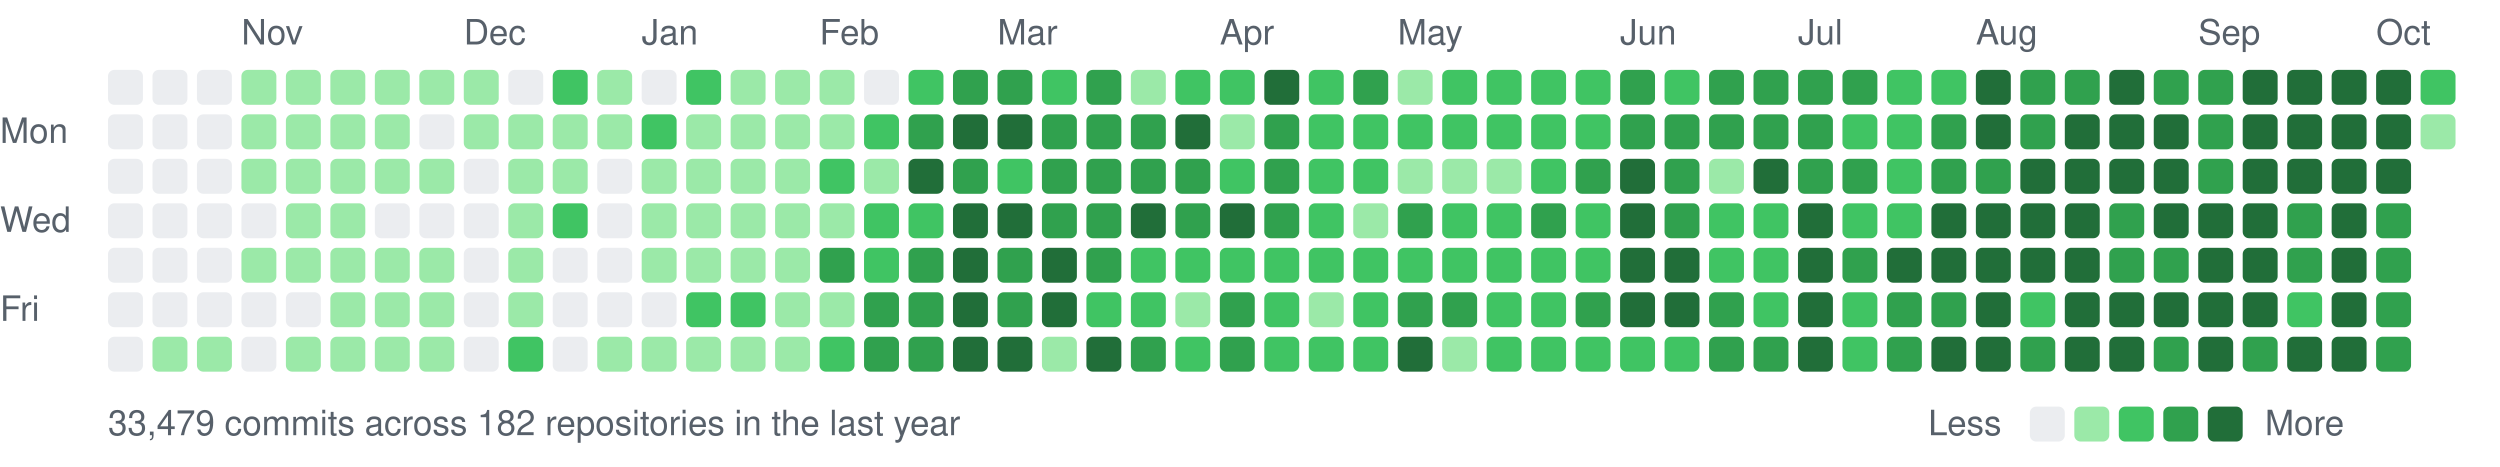
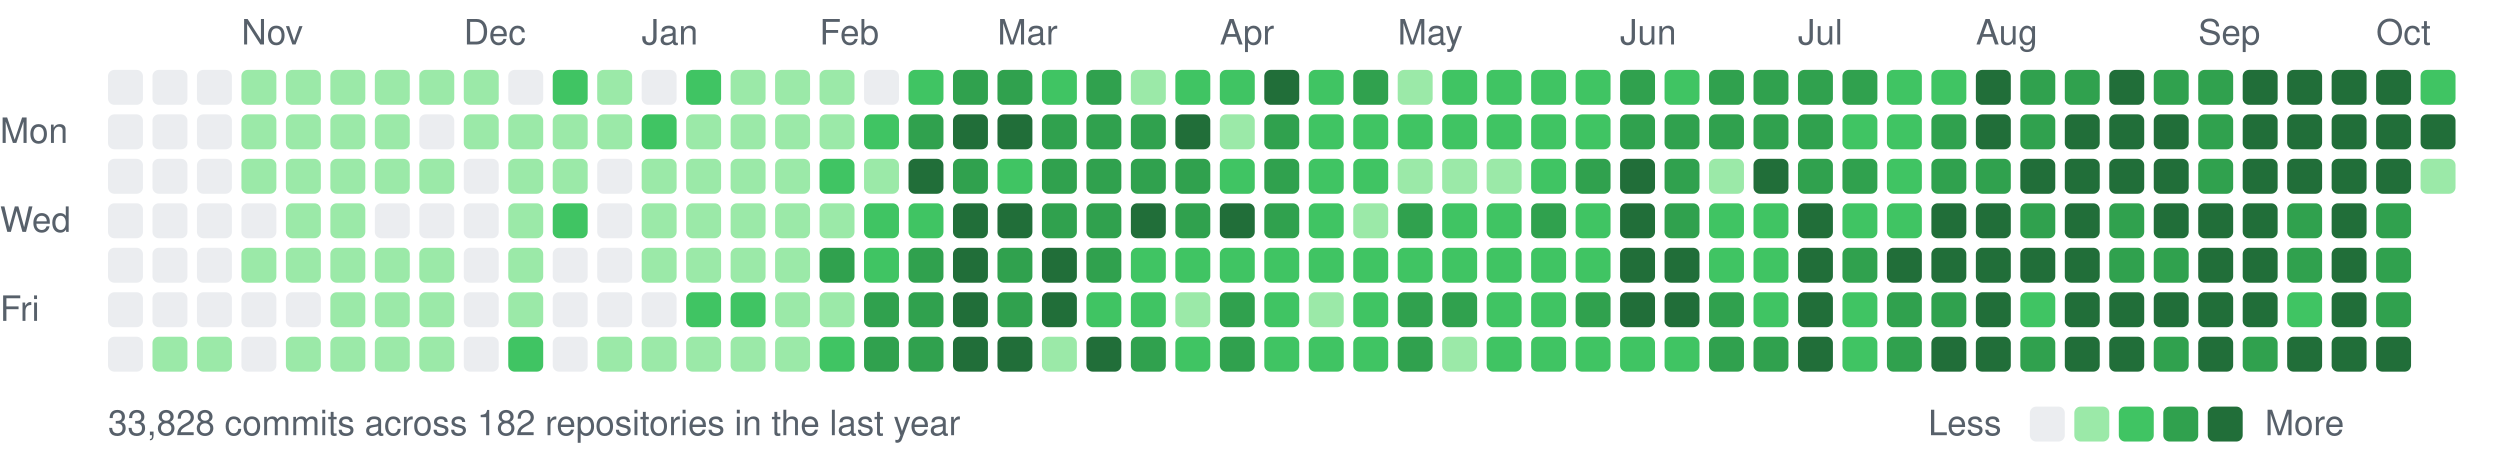
<svg xmlns="http://www.w3.org/2000/svg" width="787" height="147" viewBox="0 0 787 147">
  <style>text{font:11px -apple-system,BlinkMacSystemFont,"Segoe UI",Helvetica,Arial,sans-serif;fill:#57606a}</style>
  <text x="76" y="14">Nov</text>
  <text x="146" y="14">Dec</text>
  <text x="202" y="14">Jan</text>
  <text x="258" y="14">Feb</text>
  <text x="314" y="14">Mar</text>
  <text x="384" y="14">Apr</text>
  <text x="440" y="14">May</text>
  <text x="510" y="14">Jun</text>
  <text x="566" y="14">Jul</text>
  <text x="622" y="14">Aug</text>
  <text x="692" y="14">Sep</text>
  <text x="748" y="14">Oct</text>
  <text x="0" y="45">Mon</text>
  <text x="0" y="73">Wed</text>
  <text x="0" y="101">Fri</text>
  <rect x="34" y="22" width="11" height="11" rx="2" fill="#ebedf0" />
  <rect x="34" y="36" width="11" height="11" rx="2" fill="#ebedf0" />
  <rect x="34" y="50" width="11" height="11" rx="2" fill="#ebedf0" />
  <rect x="34" y="64" width="11" height="11" rx="2" fill="#ebedf0" />
  <rect x="34" y="78" width="11" height="11" rx="2" fill="#ebedf0" />
  <rect x="34" y="92" width="11" height="11" rx="2" fill="#ebedf0" />
  <rect x="34" y="106" width="11" height="11" rx="2" fill="#ebedf0" />
  <rect x="48" y="22" width="11" height="11" rx="2" fill="#ebedf0" />
  <rect x="48" y="36" width="11" height="11" rx="2" fill="#ebedf0" />
  <rect x="48" y="50" width="11" height="11" rx="2" fill="#ebedf0" />
  <rect x="48" y="64" width="11" height="11" rx="2" fill="#ebedf0" />
  <rect x="48" y="78" width="11" height="11" rx="2" fill="#ebedf0" />
  <rect x="48" y="92" width="11" height="11" rx="2" fill="#ebedf0" />
  <rect x="48" y="106" width="11" height="11" rx="2" fill="#9be9a8" />
  <rect x="62" y="22" width="11" height="11" rx="2" fill="#ebedf0" />
  <rect x="62" y="36" width="11" height="11" rx="2" fill="#ebedf0" />
  <rect x="62" y="50" width="11" height="11" rx="2" fill="#ebedf0" />
  <rect x="62" y="64" width="11" height="11" rx="2" fill="#ebedf0" />
  <rect x="62" y="78" width="11" height="11" rx="2" fill="#ebedf0" />
  <rect x="62" y="92" width="11" height="11" rx="2" fill="#ebedf0" />
  <rect x="62" y="106" width="11" height="11" rx="2" fill="#9be9a8" />
  <rect x="76" y="22" width="11" height="11" rx="2" fill="#9be9a8" />
  <rect x="76" y="36" width="11" height="11" rx="2" fill="#9be9a8" />
  <rect x="76" y="50" width="11" height="11" rx="2" fill="#9be9a8" />
  <rect x="76" y="64" width="11" height="11" rx="2" fill="#ebedf0" />
  <rect x="76" y="78" width="11" height="11" rx="2" fill="#9be9a8" />
  <rect x="76" y="92" width="11" height="11" rx="2" fill="#ebedf0" />
  <rect x="76" y="106" width="11" height="11" rx="2" fill="#ebedf0" />
  <rect x="90" y="22" width="11" height="11" rx="2" fill="#9be9a8" />
  <rect x="90" y="36" width="11" height="11" rx="2" fill="#9be9a8" />
  <rect x="90" y="50" width="11" height="11" rx="2" fill="#9be9a8" />
  <rect x="90" y="64" width="11" height="11" rx="2" fill="#9be9a8" />
  <rect x="90" y="78" width="11" height="11" rx="2" fill="#9be9a8" />
  <rect x="90" y="92" width="11" height="11" rx="2" fill="#ebedf0" />
  <rect x="90" y="106" width="11" height="11" rx="2" fill="#9be9a8" />
  <rect x="104" y="22" width="11" height="11" rx="2" fill="#9be9a8" />
  <rect x="104" y="36" width="11" height="11" rx="2" fill="#9be9a8" />
  <rect x="104" y="50" width="11" height="11" rx="2" fill="#9be9a8" />
  <rect x="104" y="64" width="11" height="11" rx="2" fill="#9be9a8" />
  <rect x="104" y="78" width="11" height="11" rx="2" fill="#9be9a8" />
  <rect x="104" y="92" width="11" height="11" rx="2" fill="#9be9a8" />
  <rect x="104" y="106" width="11" height="11" rx="2" fill="#9be9a8" />
  <rect x="118" y="22" width="11" height="11" rx="2" fill="#9be9a8" />
  <rect x="118" y="36" width="11" height="11" rx="2" fill="#9be9a8" />
  <rect x="118" y="50" width="11" height="11" rx="2" fill="#9be9a8" />
  <rect x="118" y="64" width="11" height="11" rx="2" fill="#ebedf0" />
  <rect x="118" y="78" width="11" height="11" rx="2" fill="#9be9a8" />
  <rect x="118" y="92" width="11" height="11" rx="2" fill="#9be9a8" />
  <rect x="118" y="106" width="11" height="11" rx="2" fill="#9be9a8" />
  <rect x="132" y="22" width="11" height="11" rx="2" fill="#9be9a8" />
  <rect x="132" y="36" width="11" height="11" rx="2" fill="#ebedf0" />
  <rect x="132" y="50" width="11" height="11" rx="2" fill="#9be9a8" />
  <rect x="132" y="64" width="11" height="11" rx="2" fill="#ebedf0" />
  <rect x="132" y="78" width="11" height="11" rx="2" fill="#9be9a8" />
  <rect x="132" y="92" width="11" height="11" rx="2" fill="#9be9a8" />
  <rect x="132" y="106" width="11" height="11" rx="2" fill="#9be9a8" />
  <rect x="146" y="22" width="11" height="11" rx="2" fill="#9be9a8" />
  <rect x="146" y="36" width="11" height="11" rx="2" fill="#9be9a8" />
  <rect x="146" y="50" width="11" height="11" rx="2" fill="#ebedf0" />
  <rect x="146" y="64" width="11" height="11" rx="2" fill="#ebedf0" />
  <rect x="146" y="78" width="11" height="11" rx="2" fill="#ebedf0" />
  <rect x="146" y="92" width="11" height="11" rx="2" fill="#ebedf0" />
  <rect x="146" y="106" width="11" height="11" rx="2" fill="#ebedf0" />
  <rect x="160" y="22" width="11" height="11" rx="2" fill="#ebedf0" />
  <rect x="160" y="36" width="11" height="11" rx="2" fill="#9be9a8" />
  <rect x="160" y="50" width="11" height="11" rx="2" fill="#9be9a8" />
  <rect x="160" y="64" width="11" height="11" rx="2" fill="#9be9a8" />
  <rect x="160" y="78" width="11" height="11" rx="2" fill="#9be9a8" />
  <rect x="160" y="92" width="11" height="11" rx="2" fill="#9be9a8" />
  <rect x="160" y="106" width="11" height="11" rx="2" fill="#40c463" />
  <rect x="174" y="22" width="11" height="11" rx="2" fill="#40c463" />
  <rect x="174" y="36" width="11" height="11" rx="2" fill="#9be9a8" />
  <rect x="174" y="50" width="11" height="11" rx="2" fill="#9be9a8" />
  <rect x="174" y="64" width="11" height="11" rx="2" fill="#40c463" />
  <rect x="174" y="78" width="11" height="11" rx="2" fill="#ebedf0" />
  <rect x="174" y="92" width="11" height="11" rx="2" fill="#ebedf0" />
  <rect x="174" y="106" width="11" height="11" rx="2" fill="#ebedf0" />
  <rect x="188" y="22" width="11" height="11" rx="2" fill="#9be9a8" />
  <rect x="188" y="36" width="11" height="11" rx="2" fill="#9be9a8" />
  <rect x="188" y="50" width="11" height="11" rx="2" fill="#ebedf0" />
  <rect x="188" y="64" width="11" height="11" rx="2" fill="#ebedf0" />
  <rect x="188" y="78" width="11" height="11" rx="2" fill="#ebedf0" />
  <rect x="188" y="92" width="11" height="11" rx="2" fill="#ebedf0" />
  <rect x="188" y="106" width="11" height="11" rx="2" fill="#9be9a8" />
  <rect x="202" y="22" width="11" height="11" rx="2" fill="#ebedf0" />
  <rect x="202" y="36" width="11" height="11" rx="2" fill="#40c463" />
  <rect x="202" y="50" width="11" height="11" rx="2" fill="#9be9a8" />
  <rect x="202" y="64" width="11" height="11" rx="2" fill="#9be9a8" />
  <rect x="202" y="78" width="11" height="11" rx="2" fill="#9be9a8" />
  <rect x="202" y="92" width="11" height="11" rx="2" fill="#ebedf0" />
  <rect x="202" y="106" width="11" height="11" rx="2" fill="#9be9a8" />
  <rect x="216" y="22" width="11" height="11" rx="2" fill="#40c463" />
  <rect x="216" y="36" width="11" height="11" rx="2" fill="#9be9a8" />
  <rect x="216" y="50" width="11" height="11" rx="2" fill="#9be9a8" />
  <rect x="216" y="64" width="11" height="11" rx="2" fill="#9be9a8" />
  <rect x="216" y="78" width="11" height="11" rx="2" fill="#9be9a8" />
  <rect x="216" y="92" width="11" height="11" rx="2" fill="#40c463" />
  <rect x="216" y="106" width="11" height="11" rx="2" fill="#9be9a8" />
  <rect x="230" y="22" width="11" height="11" rx="2" fill="#9be9a8" />
  <rect x="230" y="36" width="11" height="11" rx="2" fill="#9be9a8" />
  <rect x="230" y="50" width="11" height="11" rx="2" fill="#9be9a8" />
  <rect x="230" y="64" width="11" height="11" rx="2" fill="#9be9a8" />
  <rect x="230" y="78" width="11" height="11" rx="2" fill="#9be9a8" />
  <rect x="230" y="92" width="11" height="11" rx="2" fill="#40c463" />
  <rect x="230" y="106" width="11" height="11" rx="2" fill="#9be9a8" />
  <rect x="244" y="22" width="11" height="11" rx="2" fill="#9be9a8" />
  <rect x="244" y="36" width="11" height="11" rx="2" fill="#9be9a8" />
  <rect x="244" y="50" width="11" height="11" rx="2" fill="#9be9a8" />
  <rect x="244" y="64" width="11" height="11" rx="2" fill="#9be9a8" />
  <rect x="244" y="78" width="11" height="11" rx="2" fill="#9be9a8" />
  <rect x="244" y="92" width="11" height="11" rx="2" fill="#9be9a8" />
  <rect x="244" y="106" width="11" height="11" rx="2" fill="#9be9a8" />
  <rect x="258" y="22" width="11" height="11" rx="2" fill="#9be9a8" />
  <rect x="258" y="36" width="11" height="11" rx="2" fill="#9be9a8" />
  <rect x="258" y="50" width="11" height="11" rx="2" fill="#40c463" />
  <rect x="258" y="64" width="11" height="11" rx="2" fill="#9be9a8" />
  <rect x="258" y="78" width="11" height="11" rx="2" fill="#30a14e" />
  <rect x="258" y="92" width="11" height="11" rx="2" fill="#9be9a8" />
  <rect x="258" y="106" width="11" height="11" rx="2" fill="#40c463" />
  <rect x="272" y="22" width="11" height="11" rx="2" fill="#ebedf0" />
  <rect x="272" y="36" width="11" height="11" rx="2" fill="#40c463" />
  <rect x="272" y="50" width="11" height="11" rx="2" fill="#9be9a8" />
  <rect x="272" y="64" width="11" height="11" rx="2" fill="#40c463" />
  <rect x="272" y="78" width="11" height="11" rx="2" fill="#40c463" />
  <rect x="272" y="92" width="11" height="11" rx="2" fill="#30a14e" />
  <rect x="272" y="106" width="11" height="11" rx="2" fill="#30a14e" />
  <rect x="286" y="22" width="11" height="11" rx="2" fill="#40c463" />
  <rect x="286" y="36" width="11" height="11" rx="2" fill="#30a14e" />
  <rect x="286" y="50" width="11" height="11" rx="2" fill="#216e39" />
  <rect x="286" y="64" width="11" height="11" rx="2" fill="#40c463" />
  <rect x="286" y="78" width="11" height="11" rx="2" fill="#30a14e" />
  <rect x="286" y="92" width="11" height="11" rx="2" fill="#30a14e" />
  <rect x="286" y="106" width="11" height="11" rx="2" fill="#30a14e" />
  <rect x="300" y="22" width="11" height="11" rx="2" fill="#30a14e" />
  <rect x="300" y="36" width="11" height="11" rx="2" fill="#216e39" />
  <rect x="300" y="50" width="11" height="11" rx="2" fill="#30a14e" />
  <rect x="300" y="64" width="11" height="11" rx="2" fill="#216e39" />
  <rect x="300" y="78" width="11" height="11" rx="2" fill="#216e39" />
  <rect x="300" y="92" width="11" height="11" rx="2" fill="#216e39" />
  <rect x="300" y="106" width="11" height="11" rx="2" fill="#216e39" />
  <rect x="314" y="22" width="11" height="11" rx="2" fill="#30a14e" />
  <rect x="314" y="36" width="11" height="11" rx="2" fill="#216e39" />
  <rect x="314" y="50" width="11" height="11" rx="2" fill="#40c463" />
  <rect x="314" y="64" width="11" height="11" rx="2" fill="#216e39" />
  <rect x="314" y="78" width="11" height="11" rx="2" fill="#30a14e" />
  <rect x="314" y="92" width="11" height="11" rx="2" fill="#30a14e" />
  <rect x="314" y="106" width="11" height="11" rx="2" fill="#216e39" />
  <rect x="328" y="22" width="11" height="11" rx="2" fill="#40c463" />
  <rect x="328" y="36" width="11" height="11" rx="2" fill="#30a14e" />
  <rect x="328" y="50" width="11" height="11" rx="2" fill="#30a14e" />
  <rect x="328" y="64" width="11" height="11" rx="2" fill="#30a14e" />
  <rect x="328" y="78" width="11" height="11" rx="2" fill="#216e39" />
  <rect x="328" y="92" width="11" height="11" rx="2" fill="#216e39" />
  <rect x="328" y="106" width="11" height="11" rx="2" fill="#9be9a8" />
  <rect x="342" y="22" width="11" height="11" rx="2" fill="#30a14e" />
  <rect x="342" y="36" width="11" height="11" rx="2" fill="#30a14e" />
  <rect x="342" y="50" width="11" height="11" rx="2" fill="#30a14e" />
  <rect x="342" y="64" width="11" height="11" rx="2" fill="#30a14e" />
  <rect x="342" y="78" width="11" height="11" rx="2" fill="#30a14e" />
  <rect x="342" y="92" width="11" height="11" rx="2" fill="#40c463" />
  <rect x="342" y="106" width="11" height="11" rx="2" fill="#216e39" />
  <rect x="356" y="22" width="11" height="11" rx="2" fill="#9be9a8" />
  <rect x="356" y="36" width="11" height="11" rx="2" fill="#30a14e" />
  <rect x="356" y="50" width="11" height="11" rx="2" fill="#30a14e" />
  <rect x="356" y="64" width="11" height="11" rx="2" fill="#216e39" />
  <rect x="356" y="78" width="11" height="11" rx="2" fill="#40c463" />
  <rect x="356" y="92" width="11" height="11" rx="2" fill="#40c463" />
  <rect x="356" y="106" width="11" height="11" rx="2" fill="#30a14e" />
  <rect x="370" y="22" width="11" height="11" rx="2" fill="#40c463" />
  <rect x="370" y="36" width="11" height="11" rx="2" fill="#216e39" />
  <rect x="370" y="50" width="11" height="11" rx="2" fill="#30a14e" />
  <rect x="370" y="64" width="11" height="11" rx="2" fill="#30a14e" />
  <rect x="370" y="78" width="11" height="11" rx="2" fill="#40c463" />
  <rect x="370" y="92" width="11" height="11" rx="2" fill="#9be9a8" />
  <rect x="370" y="106" width="11" height="11" rx="2" fill="#40c463" />
  <rect x="384" y="22" width="11" height="11" rx="2" fill="#40c463" />
  <rect x="384" y="36" width="11" height="11" rx="2" fill="#9be9a8" />
  <rect x="384" y="50" width="11" height="11" rx="2" fill="#40c463" />
  <rect x="384" y="64" width="11" height="11" rx="2" fill="#216e39" />
  <rect x="384" y="78" width="11" height="11" rx="2" fill="#40c463" />
  <rect x="384" y="92" width="11" height="11" rx="2" fill="#30a14e" />
  <rect x="384" y="106" width="11" height="11" rx="2" fill="#30a14e" />
  <rect x="398" y="22" width="11" height="11" rx="2" fill="#216e39" />
  <rect x="398" y="36" width="11" height="11" rx="2" fill="#30a14e" />
  <rect x="398" y="50" width="11" height="11" rx="2" fill="#30a14e" />
  <rect x="398" y="64" width="11" height="11" rx="2" fill="#30a14e" />
  <rect x="398" y="78" width="11" height="11" rx="2" fill="#40c463" />
  <rect x="398" y="92" width="11" height="11" rx="2" fill="#40c463" />
  <rect x="398" y="106" width="11" height="11" rx="2" fill="#40c463" />
  <rect x="412" y="22" width="11" height="11" rx="2" fill="#40c463" />
  <rect x="412" y="36" width="11" height="11" rx="2" fill="#40c463" />
  <rect x="412" y="50" width="11" height="11" rx="2" fill="#40c463" />
  <rect x="412" y="64" width="11" height="11" rx="2" fill="#40c463" />
  <rect x="412" y="78" width="11" height="11" rx="2" fill="#40c463" />
  <rect x="412" y="92" width="11" height="11" rx="2" fill="#9be9a8" />
  <rect x="412" y="106" width="11" height="11" rx="2" fill="#40c463" />
  <rect x="426" y="22" width="11" height="11" rx="2" fill="#30a14e" />
  <rect x="426" y="36" width="11" height="11" rx="2" fill="#40c463" />
  <rect x="426" y="50" width="11" height="11" rx="2" fill="#40c463" />
  <rect x="426" y="64" width="11" height="11" rx="2" fill="#9be9a8" />
  <rect x="426" y="78" width="11" height="11" rx="2" fill="#40c463" />
  <rect x="426" y="92" width="11" height="11" rx="2" fill="#40c463" />
  <rect x="426" y="106" width="11" height="11" rx="2" fill="#40c463" />
  <rect x="440" y="22" width="11" height="11" rx="2" fill="#9be9a8" />
  <rect x="440" y="36" width="11" height="11" rx="2" fill="#40c463" />
  <rect x="440" y="50" width="11" height="11" rx="2" fill="#9be9a8" />
  <rect x="440" y="64" width="11" height="11" rx="2" fill="#30a14e" />
  <rect x="440" y="78" width="11" height="11" rx="2" fill="#40c463" />
  <rect x="440" y="92" width="11" height="11" rx="2" fill="#30a14e" />
-   <rect x="440" y="106" width="11" height="11" rx="2" fill="#216e39" />
+   <rect x="440" y="106" width="11" height="11" rx="2" fill="#30a14e" />
  <rect x="454" y="22" width="11" height="11" rx="2" fill="#40c463" />
  <rect x="454" y="36" width="11" height="11" rx="2" fill="#40c463" />
  <rect x="454" y="50" width="11" height="11" rx="2" fill="#9be9a8" />
  <rect x="454" y="64" width="11" height="11" rx="2" fill="#40c463" />
  <rect x="454" y="78" width="11" height="11" rx="2" fill="#40c463" />
  <rect x="454" y="92" width="11" height="11" rx="2" fill="#30a14e" />
  <rect x="454" y="106" width="11" height="11" rx="2" fill="#9be9a8" />
  <rect x="468" y="22" width="11" height="11" rx="2" fill="#40c463" />
  <rect x="468" y="36" width="11" height="11" rx="2" fill="#40c463" />
  <rect x="468" y="50" width="11" height="11" rx="2" fill="#9be9a8" />
  <rect x="468" y="64" width="11" height="11" rx="2" fill="#40c463" />
  <rect x="468" y="78" width="11" height="11" rx="2" fill="#40c463" />
  <rect x="468" y="92" width="11" height="11" rx="2" fill="#40c463" />
  <rect x="468" y="106" width="11" height="11" rx="2" fill="#40c463" />
  <rect x="482" y="22" width="11" height="11" rx="2" fill="#40c463" />
  <rect x="482" y="36" width="11" height="11" rx="2" fill="#40c463" />
  <rect x="482" y="50" width="11" height="11" rx="2" fill="#40c463" />
  <rect x="482" y="64" width="11" height="11" rx="2" fill="#30a14e" />
  <rect x="482" y="78" width="11" height="11" rx="2" fill="#40c463" />
  <rect x="482" y="92" width="11" height="11" rx="2" fill="#40c463" />
  <rect x="482" y="106" width="11" height="11" rx="2" fill="#40c463" />
  <rect x="496" y="22" width="11" height="11" rx="2" fill="#40c463" />
  <rect x="496" y="36" width="11" height="11" rx="2" fill="#40c463" />
  <rect x="496" y="50" width="11" height="11" rx="2" fill="#30a14e" />
  <rect x="496" y="64" width="11" height="11" rx="2" fill="#40c463" />
  <rect x="496" y="78" width="11" height="11" rx="2" fill="#40c463" />
  <rect x="496" y="92" width="11" height="11" rx="2" fill="#30a14e" />
  <rect x="496" y="106" width="11" height="11" rx="2" fill="#40c463" />
  <rect x="510" y="22" width="11" height="11" rx="2" fill="#30a14e" />
  <rect x="510" y="36" width="11" height="11" rx="2" fill="#30a14e" />
  <rect x="510" y="50" width="11" height="11" rx="2" fill="#216e39" />
  <rect x="510" y="64" width="11" height="11" rx="2" fill="#216e39" />
  <rect x="510" y="78" width="11" height="11" rx="2" fill="#216e39" />
  <rect x="510" y="92" width="11" height="11" rx="2" fill="#216e39" />
  <rect x="510" y="106" width="11" height="11" rx="2" fill="#40c463" />
  <rect x="524" y="22" width="11" height="11" rx="2" fill="#40c463" />
  <rect x="524" y="36" width="11" height="11" rx="2" fill="#30a14e" />
  <rect x="524" y="50" width="11" height="11" rx="2" fill="#30a14e" />
  <rect x="524" y="64" width="11" height="11" rx="2" fill="#30a14e" />
  <rect x="524" y="78" width="11" height="11" rx="2" fill="#216e39" />
  <rect x="524" y="92" width="11" height="11" rx="2" fill="#216e39" />
  <rect x="524" y="106" width="11" height="11" rx="2" fill="#40c463" />
  <rect x="538" y="22" width="11" height="11" rx="2" fill="#30a14e" />
  <rect x="538" y="36" width="11" height="11" rx="2" fill="#30a14e" />
  <rect x="538" y="50" width="11" height="11" rx="2" fill="#9be9a8" />
  <rect x="538" y="64" width="11" height="11" rx="2" fill="#40c463" />
  <rect x="538" y="78" width="11" height="11" rx="2" fill="#40c463" />
  <rect x="538" y="92" width="11" height="11" rx="2" fill="#30a14e" />
  <rect x="538" y="106" width="11" height="11" rx="2" fill="#30a14e" />
  <rect x="552" y="22" width="11" height="11" rx="2" fill="#30a14e" />
  <rect x="552" y="36" width="11" height="11" rx="2" fill="#30a14e" />
  <rect x="552" y="50" width="11" height="11" rx="2" fill="#216e39" />
  <rect x="552" y="64" width="11" height="11" rx="2" fill="#40c463" />
  <rect x="552" y="78" width="11" height="11" rx="2" fill="#40c463" />
  <rect x="552" y="92" width="11" height="11" rx="2" fill="#40c463" />
  <rect x="552" y="106" width="11" height="11" rx="2" fill="#30a14e" />
  <rect x="566" y="22" width="11" height="11" rx="2" fill="#30a14e" />
  <rect x="566" y="36" width="11" height="11" rx="2" fill="#30a14e" />
  <rect x="566" y="50" width="11" height="11" rx="2" fill="#30a14e" />
  <rect x="566" y="64" width="11" height="11" rx="2" fill="#216e39" />
  <rect x="566" y="78" width="11" height="11" rx="2" fill="#216e39" />
  <rect x="566" y="92" width="11" height="11" rx="2" fill="#216e39" />
  <rect x="566" y="106" width="11" height="11" rx="2" fill="#216e39" />
  <rect x="580" y="22" width="11" height="11" rx="2" fill="#30a14e" />
  <rect x="580" y="36" width="11" height="11" rx="2" fill="#40c463" />
  <rect x="580" y="50" width="11" height="11" rx="2" fill="#30a14e" />
  <rect x="580" y="64" width="11" height="11" rx="2" fill="#40c463" />
  <rect x="580" y="78" width="11" height="11" rx="2" fill="#30a14e" />
  <rect x="580" y="92" width="11" height="11" rx="2" fill="#40c463" />
  <rect x="580" y="106" width="11" height="11" rx="2" fill="#40c463" />
  <rect x="594" y="22" width="11" height="11" rx="2" fill="#40c463" />
  <rect x="594" y="36" width="11" height="11" rx="2" fill="#40c463" />
  <rect x="594" y="50" width="11" height="11" rx="2" fill="#40c463" />
  <rect x="594" y="64" width="11" height="11" rx="2" fill="#40c463" />
  <rect x="594" y="78" width="11" height="11" rx="2" fill="#216e39" />
  <rect x="594" y="92" width="11" height="11" rx="2" fill="#30a14e" />
  <rect x="594" y="106" width="11" height="11" rx="2" fill="#30a14e" />
  <rect x="608" y="22" width="11" height="11" rx="2" fill="#40c463" />
  <rect x="608" y="36" width="11" height="11" rx="2" fill="#30a14e" />
  <rect x="608" y="50" width="11" height="11" rx="2" fill="#30a14e" />
  <rect x="608" y="64" width="11" height="11" rx="2" fill="#216e39" />
  <rect x="608" y="78" width="11" height="11" rx="2" fill="#216e39" />
  <rect x="608" y="92" width="11" height="11" rx="2" fill="#30a14e" />
  <rect x="608" y="106" width="11" height="11" rx="2" fill="#216e39" />
  <rect x="622" y="22" width="11" height="11" rx="2" fill="#216e39" />
  <rect x="622" y="36" width="11" height="11" rx="2" fill="#216e39" />
  <rect x="622" y="50" width="11" height="11" rx="2" fill="#30a14e" />
  <rect x="622" y="64" width="11" height="11" rx="2" fill="#216e39" />
  <rect x="622" y="78" width="11" height="11" rx="2" fill="#216e39" />
  <rect x="622" y="92" width="11" height="11" rx="2" fill="#216e39" />
  <rect x="622" y="106" width="11" height="11" rx="2" fill="#216e39" />
  <rect x="636" y="22" width="11" height="11" rx="2" fill="#30a14e" />
  <rect x="636" y="36" width="11" height="11" rx="2" fill="#30a14e" />
  <rect x="636" y="50" width="11" height="11" rx="2" fill="#216e39" />
-   <rect x="636" y="64" width="11" height="11" rx="2" fill="#216e39" />
+   <rect x="636" y="64" width="11" height="11" rx="2" fill="#30a14e" />
  <rect x="636" y="78" width="11" height="11" rx="2" fill="#216e39" />
  <rect x="636" y="92" width="11" height="11" rx="2" fill="#40c463" />
  <rect x="636" y="106" width="11" height="11" rx="2" fill="#30a14e" />
  <rect x="650" y="22" width="11" height="11" rx="2" fill="#30a14e" />
  <rect x="650" y="36" width="11" height="11" rx="2" fill="#216e39" />
  <rect x="650" y="50" width="11" height="11" rx="2" fill="#216e39" />
  <rect x="650" y="64" width="11" height="11" rx="2" fill="#216e39" />
  <rect x="650" y="78" width="11" height="11" rx="2" fill="#216e39" />
  <rect x="650" y="92" width="11" height="11" rx="2" fill="#216e39" />
  <rect x="650" y="106" width="11" height="11" rx="2" fill="#216e39" />
  <rect x="664" y="22" width="11" height="11" rx="2" fill="#216e39" />
  <rect x="664" y="36" width="11" height="11" rx="2" fill="#216e39" />
  <rect x="664" y="50" width="11" height="11" rx="2" fill="#216e39" />
  <rect x="664" y="64" width="11" height="11" rx="2" fill="#30a14e" />
  <rect x="664" y="78" width="11" height="11" rx="2" fill="#30a14e" />
  <rect x="664" y="92" width="11" height="11" rx="2" fill="#216e39" />
  <rect x="664" y="106" width="11" height="11" rx="2" fill="#216e39" />
  <rect x="678" y="22" width="11" height="11" rx="2" fill="#30a14e" />
  <rect x="678" y="36" width="11" height="11" rx="2" fill="#216e39" />
  <rect x="678" y="50" width="11" height="11" rx="2" fill="#216e39" />
  <rect x="678" y="64" width="11" height="11" rx="2" fill="#216e39" />
  <rect x="678" y="78" width="11" height="11" rx="2" fill="#30a14e" />
  <rect x="678" y="92" width="11" height="11" rx="2" fill="#216e39" />
  <rect x="678" y="106" width="11" height="11" rx="2" fill="#30a14e" />
  <rect x="692" y="22" width="11" height="11" rx="2" fill="#30a14e" />
  <rect x="692" y="36" width="11" height="11" rx="2" fill="#30a14e" />
  <rect x="692" y="50" width="11" height="11" rx="2" fill="#30a14e" />
  <rect x="692" y="64" width="11" height="11" rx="2" fill="#216e39" />
  <rect x="692" y="78" width="11" height="11" rx="2" fill="#216e39" />
  <rect x="692" y="92" width="11" height="11" rx="2" fill="#216e39" />
  <rect x="692" y="106" width="11" height="11" rx="2" fill="#216e39" />
  <rect x="706" y="22" width="11" height="11" rx="2" fill="#216e39" />
  <rect x="706" y="36" width="11" height="11" rx="2" fill="#216e39" />
  <rect x="706" y="50" width="11" height="11" rx="2" fill="#216e39" />
  <rect x="706" y="64" width="11" height="11" rx="2" fill="#216e39" />
  <rect x="706" y="78" width="11" height="11" rx="2" fill="#216e39" />
  <rect x="706" y="92" width="11" height="11" rx="2" fill="#216e39" />
  <rect x="706" y="106" width="11" height="11" rx="2" fill="#30a14e" />
  <rect x="720" y="22" width="11" height="11" rx="2" fill="#216e39" />
  <rect x="720" y="36" width="11" height="11" rx="2" fill="#216e39" />
  <rect x="720" y="50" width="11" height="11" rx="2" fill="#216e39" />
  <rect x="720" y="64" width="11" height="11" rx="2" fill="#30a14e" />
  <rect x="720" y="78" width="11" height="11" rx="2" fill="#30a14e" />
  <rect x="720" y="92" width="11" height="11" rx="2" fill="#40c463" />
  <rect x="720" y="106" width="11" height="11" rx="2" fill="#216e39" />
  <rect x="734" y="22" width="11" height="11" rx="2" fill="#216e39" />
  <rect x="734" y="36" width="11" height="11" rx="2" fill="#216e39" />
  <rect x="734" y="50" width="11" height="11" rx="2" fill="#216e39" />
  <rect x="734" y="64" width="11" height="11" rx="2" fill="#216e39" />
  <rect x="734" y="78" width="11" height="11" rx="2" fill="#216e39" />
  <rect x="734" y="92" width="11" height="11" rx="2" fill="#216e39" />
  <rect x="734" y="106" width="11" height="11" rx="2" fill="#216e39" />
  <rect x="748" y="22" width="11" height="11" rx="2" fill="#216e39" />
  <rect x="748" y="36" width="11" height="11" rx="2" fill="#216e39" />
  <rect x="748" y="50" width="11" height="11" rx="2" fill="#216e39" />
  <rect x="748" y="64" width="11" height="11" rx="2" fill="#30a14e" />
  <rect x="748" y="78" width="11" height="11" rx="2" fill="#30a14e" />
  <rect x="748" y="92" width="11" height="11" rx="2" fill="#30a14e" />
-   <rect x="748" y="106" width="11" height="11" rx="2" fill="#30a14e" />
+   <rect x="748" y="106" width="11" height="11" rx="2" fill="#216e39" />
  <rect x="762" y="22" width="11" height="11" rx="2" fill="#40c463" />
-   <rect x="762" y="36" width="11" height="11" rx="2" fill="#9be9a8" />
-   <text x="34" y="137">33,479 commits across 182 repositories in the last year</text>
+   <rect x="762" y="36" width="11" height="11" rx="2" fill="#216e39" />
+   <rect x="762" y="50" width="11" height="11" rx="2" fill="#9be9a8" />
+   <text x="34" y="137">33,828 commits across 182 repositories in the last year</text>
  <text x="607" y="137">Less</text>
  <rect x="639" y="128" width="11" height="11" rx="2" fill="#ebedf0" />
  <rect x="653" y="128" width="11" height="11" rx="2" fill="#9be9a8" />
  <rect x="667" y="128" width="11" height="11" rx="2" fill="#40c463" />
  <rect x="681" y="128" width="11" height="11" rx="2" fill="#30a14e" />
  <rect x="695" y="128" width="11" height="11" rx="2" fill="#216e39" />
  <text x="713" y="137">More</text>
</svg>
